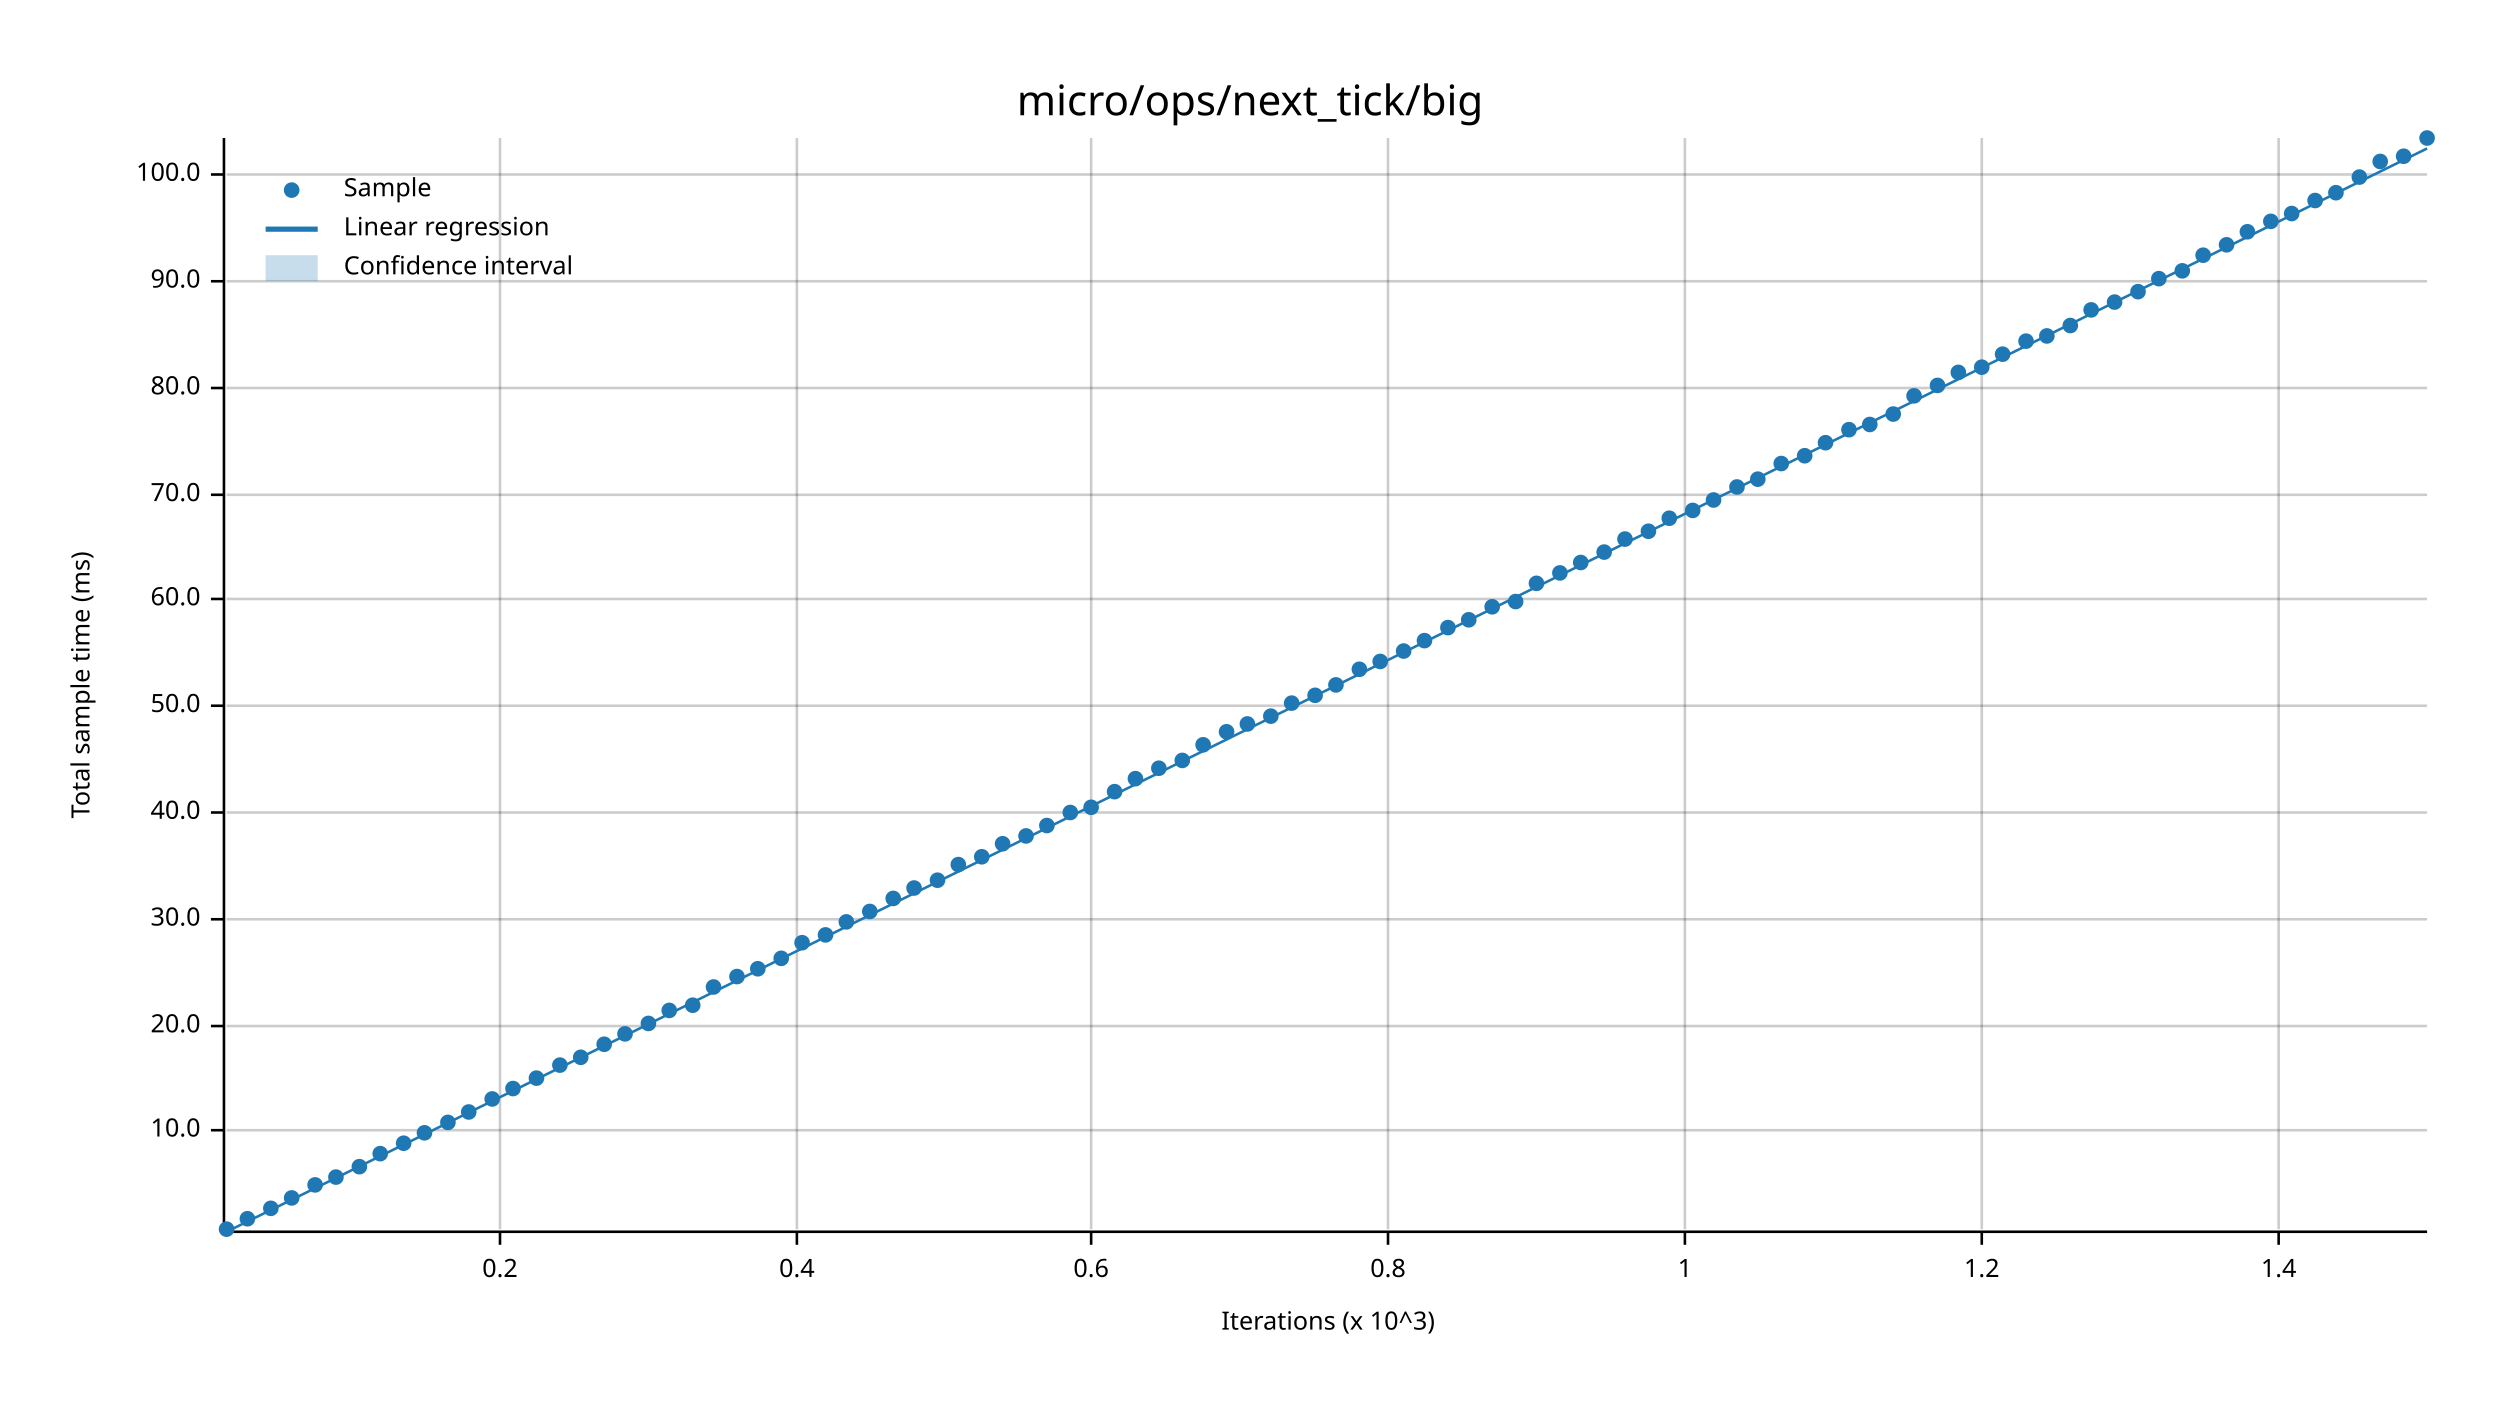
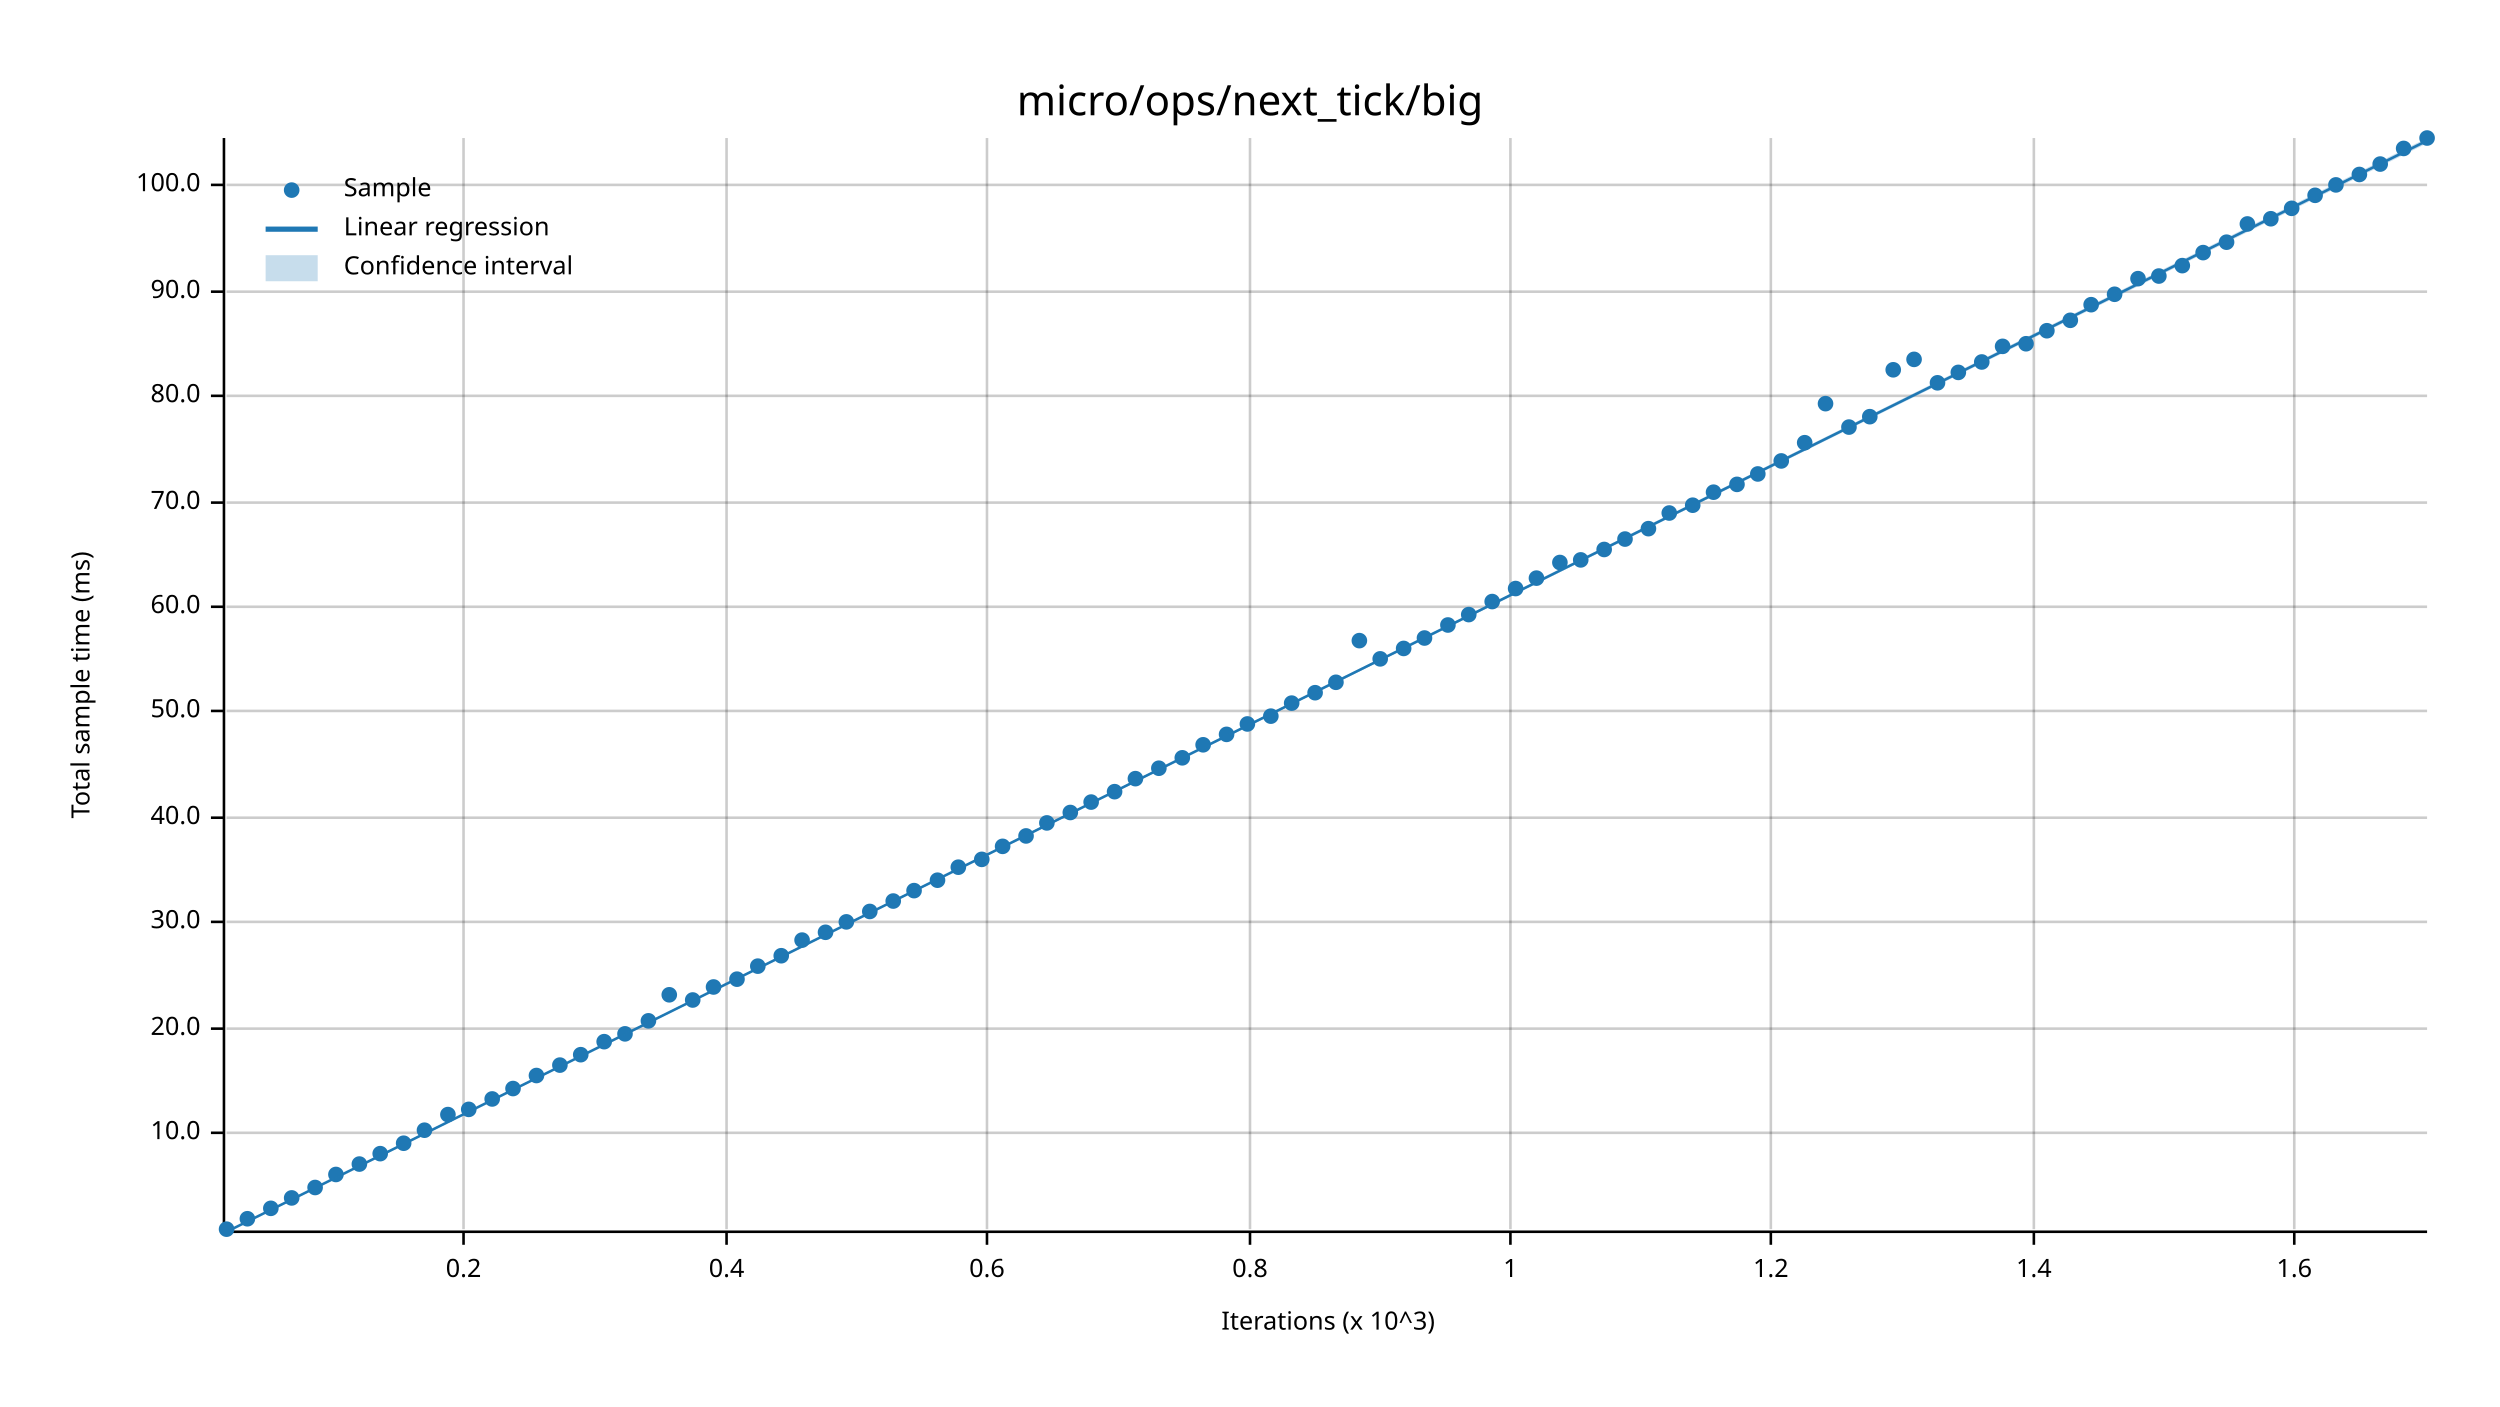
<svg xmlns="http://www.w3.org/2000/svg" width="960" height="540" viewBox="0 0 960 540">
  <text x="480" y="32" dy="0.76em" text-anchor="middle" font-family="sans-serif" font-size="16.129" opacity="1" fill="#000000">
micro/ops/next_tick/big
</text>
  <text x="27" y="263" dy="0.76em" text-anchor="middle" font-family="sans-serif" font-size="9.677" opacity="1" fill="#000000" transform="rotate(270, 27, 263)">
Total sample time (ms)
</text>
  <text x="510" y="513" dy="-0.5ex" text-anchor="middle" font-family="sans-serif" font-size="9.677" opacity="1" fill="#000000">
Iterations (x 10^3)
</text>
-   <line opacity="0.2" stroke="#000000" stroke-width="1" x1="192" y1="472" x2="192" y2="53" />
-   <line opacity="0.2" stroke="#000000" stroke-width="1" x1="306" y1="472" x2="306" y2="53" />
-   <line opacity="0.2" stroke="#000000" stroke-width="1" x1="419" y1="472" x2="419" y2="53" />
-   <line opacity="0.2" stroke="#000000" stroke-width="1" x1="533" y1="472" x2="533" y2="53" />
-   <line opacity="0.2" stroke="#000000" stroke-width="1" x1="647" y1="472" x2="647" y2="53" />
-   <line opacity="0.2" stroke="#000000" stroke-width="1" x1="761" y1="472" x2="761" y2="53" />
-   <line opacity="0.2" stroke="#000000" stroke-width="1" x1="875" y1="472" x2="875" y2="53" />
-   <line opacity="0.2" stroke="#000000" stroke-width="1" x1="87" y1="434" x2="932" y2="434" />
-   <line opacity="0.2" stroke="#000000" stroke-width="1" x1="87" y1="394" x2="932" y2="394" />
-   <line opacity="0.2" stroke="#000000" stroke-width="1" x1="87" y1="353" x2="932" y2="353" />
-   <line opacity="0.2" stroke="#000000" stroke-width="1" x1="87" y1="312" x2="932" y2="312" />
-   <line opacity="0.2" stroke="#000000" stroke-width="1" x1="87" y1="271" x2="932" y2="271" />
-   <line opacity="0.2" stroke="#000000" stroke-width="1" x1="87" y1="230" x2="932" y2="230" />
-   <line opacity="0.2" stroke="#000000" stroke-width="1" x1="87" y1="190" x2="932" y2="190" />
-   <line opacity="0.2" stroke="#000000" stroke-width="1" x1="87" y1="149" x2="932" y2="149" />
-   <line opacity="0.2" stroke="#000000" stroke-width="1" x1="87" y1="108" x2="932" y2="108" />
-   <line opacity="0.2" stroke="#000000" stroke-width="1" x1="87" y1="67" x2="932" y2="67" />
+   <line opacity="0.2" stroke="#000000" stroke-width="1" x1="178" y1="472" x2="178" y2="53" />
+   <line opacity="0.2" stroke="#000000" stroke-width="1" x1="279" y1="472" x2="279" y2="53" />
+   <line opacity="0.2" stroke="#000000" stroke-width="1" x1="379" y1="472" x2="379" y2="53" />
+   <line opacity="0.2" stroke="#000000" stroke-width="1" x1="480" y1="472" x2="480" y2="53" />
+   <line opacity="0.2" stroke="#000000" stroke-width="1" x1="580" y1="472" x2="580" y2="53" />
+   <line opacity="0.2" stroke="#000000" stroke-width="1" x1="680" y1="472" x2="680" y2="53" />
+   <line opacity="0.2" stroke="#000000" stroke-width="1" x1="781" y1="472" x2="781" y2="53" />
+   <line opacity="0.2" stroke="#000000" stroke-width="1" x1="881" y1="472" x2="881" y2="53" />
+   <line opacity="0.2" stroke="#000000" stroke-width="1" x1="87" y1="435" x2="932" y2="435" />
+   <line opacity="0.2" stroke="#000000" stroke-width="1" x1="87" y1="395" x2="932" y2="395" />
+   <line opacity="0.2" stroke="#000000" stroke-width="1" x1="87" y1="354" x2="932" y2="354" />
+   <line opacity="0.2" stroke="#000000" stroke-width="1" x1="87" y1="314" x2="932" y2="314" />
+   <line opacity="0.2" stroke="#000000" stroke-width="1" x1="87" y1="273" x2="932" y2="273" />
+   <line opacity="0.2" stroke="#000000" stroke-width="1" x1="87" y1="233" x2="932" y2="233" />
+   <line opacity="0.2" stroke="#000000" stroke-width="1" x1="87" y1="193" x2="932" y2="193" />
+   <line opacity="0.2" stroke="#000000" stroke-width="1" x1="87" y1="152" x2="932" y2="152" />
+   <line opacity="0.2" stroke="#000000" stroke-width="1" x1="87" y1="112" x2="932" y2="112" />
+   <line opacity="0.2" stroke="#000000" stroke-width="1" x1="87" y1="71" x2="932" y2="71" />
  <polyline fill="none" opacity="1" stroke="#000000" stroke-width="1" points="86,53 86,472 " />
-   <text x="77" y="434" dy="0.5ex" text-anchor="end" font-family="sans-serif" font-size="9.677" opacity="1" fill="#000000">
+   <text x="77" y="435" dy="0.5ex" text-anchor="end" font-family="sans-serif" font-size="9.677" opacity="1" fill="#000000">
10.0
</text>
-   <polyline fill="none" opacity="1" stroke="#000000" stroke-width="1" points="81,434 86,434 " />
-   <text x="77" y="394" dy="0.5ex" text-anchor="end" font-family="sans-serif" font-size="9.677" opacity="1" fill="#000000">
+   <polyline fill="none" opacity="1" stroke="#000000" stroke-width="1" points="81,435 86,435 " />
+   <text x="77" y="395" dy="0.5ex" text-anchor="end" font-family="sans-serif" font-size="9.677" opacity="1" fill="#000000">
20.0
</text>
-   <polyline fill="none" opacity="1" stroke="#000000" stroke-width="1" points="81,394 86,394 " />
-   <text x="77" y="353" dy="0.5ex" text-anchor="end" font-family="sans-serif" font-size="9.677" opacity="1" fill="#000000">
+   <polyline fill="none" opacity="1" stroke="#000000" stroke-width="1" points="81,395 86,395 " />
+   <text x="77" y="354" dy="0.5ex" text-anchor="end" font-family="sans-serif" font-size="9.677" opacity="1" fill="#000000">
30.0
</text>
-   <polyline fill="none" opacity="1" stroke="#000000" stroke-width="1" points="81,353 86,353 " />
-   <text x="77" y="312" dy="0.5ex" text-anchor="end" font-family="sans-serif" font-size="9.677" opacity="1" fill="#000000">
+   <polyline fill="none" opacity="1" stroke="#000000" stroke-width="1" points="81,354 86,354 " />
+   <text x="77" y="314" dy="0.5ex" text-anchor="end" font-family="sans-serif" font-size="9.677" opacity="1" fill="#000000">
40.0
</text>
-   <polyline fill="none" opacity="1" stroke="#000000" stroke-width="1" points="81,312 86,312 " />
-   <text x="77" y="271" dy="0.5ex" text-anchor="end" font-family="sans-serif" font-size="9.677" opacity="1" fill="#000000">
+   <polyline fill="none" opacity="1" stroke="#000000" stroke-width="1" points="81,314 86,314 " />
+   <text x="77" y="273" dy="0.5ex" text-anchor="end" font-family="sans-serif" font-size="9.677" opacity="1" fill="#000000">
50.0
</text>
-   <polyline fill="none" opacity="1" stroke="#000000" stroke-width="1" points="81,271 86,271 " />
-   <text x="77" y="230" dy="0.5ex" text-anchor="end" font-family="sans-serif" font-size="9.677" opacity="1" fill="#000000">
+   <polyline fill="none" opacity="1" stroke="#000000" stroke-width="1" points="81,273 86,273 " />
+   <text x="77" y="233" dy="0.5ex" text-anchor="end" font-family="sans-serif" font-size="9.677" opacity="1" fill="#000000">
60.0
</text>
-   <polyline fill="none" opacity="1" stroke="#000000" stroke-width="1" points="81,230 86,230 " />
-   <text x="77" y="190" dy="0.5ex" text-anchor="end" font-family="sans-serif" font-size="9.677" opacity="1" fill="#000000">
+   <polyline fill="none" opacity="1" stroke="#000000" stroke-width="1" points="81,233 86,233 " />
+   <text x="77" y="193" dy="0.5ex" text-anchor="end" font-family="sans-serif" font-size="9.677" opacity="1" fill="#000000">
70.0
</text>
-   <polyline fill="none" opacity="1" stroke="#000000" stroke-width="1" points="81,190 86,190 " />
-   <text x="77" y="149" dy="0.5ex" text-anchor="end" font-family="sans-serif" font-size="9.677" opacity="1" fill="#000000">
+   <polyline fill="none" opacity="1" stroke="#000000" stroke-width="1" points="81,193 86,193 " />
+   <text x="77" y="152" dy="0.5ex" text-anchor="end" font-family="sans-serif" font-size="9.677" opacity="1" fill="#000000">
80.0
</text>
-   <polyline fill="none" opacity="1" stroke="#000000" stroke-width="1" points="81,149 86,149 " />
-   <text x="77" y="108" dy="0.5ex" text-anchor="end" font-family="sans-serif" font-size="9.677" opacity="1" fill="#000000">
+   <polyline fill="none" opacity="1" stroke="#000000" stroke-width="1" points="81,152 86,152 " />
+   <text x="77" y="112" dy="0.5ex" text-anchor="end" font-family="sans-serif" font-size="9.677" opacity="1" fill="#000000">
90.0
</text>
-   <polyline fill="none" opacity="1" stroke="#000000" stroke-width="1" points="81,108 86,108 " />
-   <text x="77" y="67" dy="0.5ex" text-anchor="end" font-family="sans-serif" font-size="9.677" opacity="1" fill="#000000">
+   <polyline fill="none" opacity="1" stroke="#000000" stroke-width="1" points="81,112 86,112 " />
+   <text x="77" y="71" dy="0.5ex" text-anchor="end" font-family="sans-serif" font-size="9.677" opacity="1" fill="#000000">
100.0
</text>
-   <polyline fill="none" opacity="1" stroke="#000000" stroke-width="1" points="81,67 86,67 " />
+   <polyline fill="none" opacity="1" stroke="#000000" stroke-width="1" points="81,71 86,71 " />
  <polyline fill="none" opacity="1" stroke="#000000" stroke-width="1" points="87,473 932,473 " />
-   <text x="192" y="483" dy="0.76em" text-anchor="middle" font-family="sans-serif" font-size="9.677" opacity="1" fill="#000000">
+   <text x="178" y="483" dy="0.76em" text-anchor="middle" font-family="sans-serif" font-size="9.677" opacity="1" fill="#000000">
0.2
</text>
-   <polyline fill="none" opacity="1" stroke="#000000" stroke-width="1" points="192,473 192,478 " />
-   <text x="306" y="483" dy="0.76em" text-anchor="middle" font-family="sans-serif" font-size="9.677" opacity="1" fill="#000000">
+   <polyline fill="none" opacity="1" stroke="#000000" stroke-width="1" points="178,473 178,478 " />
+   <text x="279" y="483" dy="0.76em" text-anchor="middle" font-family="sans-serif" font-size="9.677" opacity="1" fill="#000000">
0.4
</text>
-   <polyline fill="none" opacity="1" stroke="#000000" stroke-width="1" points="306,473 306,478 " />
-   <text x="419" y="483" dy="0.76em" text-anchor="middle" font-family="sans-serif" font-size="9.677" opacity="1" fill="#000000">
+   <polyline fill="none" opacity="1" stroke="#000000" stroke-width="1" points="279,473 279,478 " />
+   <text x="379" y="483" dy="0.76em" text-anchor="middle" font-family="sans-serif" font-size="9.677" opacity="1" fill="#000000">
0.6
</text>
-   <polyline fill="none" opacity="1" stroke="#000000" stroke-width="1" points="419,473 419,478 " />
-   <text x="533" y="483" dy="0.76em" text-anchor="middle" font-family="sans-serif" font-size="9.677" opacity="1" fill="#000000">
+   <polyline fill="none" opacity="1" stroke="#000000" stroke-width="1" points="379,473 379,478 " />
+   <text x="480" y="483" dy="0.76em" text-anchor="middle" font-family="sans-serif" font-size="9.677" opacity="1" fill="#000000">
0.8
</text>
-   <polyline fill="none" opacity="1" stroke="#000000" stroke-width="1" points="533,473 533,478 " />
-   <text x="647" y="483" dy="0.76em" text-anchor="middle" font-family="sans-serif" font-size="9.677" opacity="1" fill="#000000">
+   <polyline fill="none" opacity="1" stroke="#000000" stroke-width="1" points="480,473 480,478 " />
+   <text x="580" y="483" dy="0.76em" text-anchor="middle" font-family="sans-serif" font-size="9.677" opacity="1" fill="#000000">
1
</text>
-   <polyline fill="none" opacity="1" stroke="#000000" stroke-width="1" points="647,473 647,478 " />
-   <text x="761" y="483" dy="0.76em" text-anchor="middle" font-family="sans-serif" font-size="9.677" opacity="1" fill="#000000">
+   <polyline fill="none" opacity="1" stroke="#000000" stroke-width="1" points="580,473 580,478 " />
+   <text x="680" y="483" dy="0.76em" text-anchor="middle" font-family="sans-serif" font-size="9.677" opacity="1" fill="#000000">
1.2
</text>
-   <polyline fill="none" opacity="1" stroke="#000000" stroke-width="1" points="761,473 761,478 " />
-   <text x="875" y="483" dy="0.76em" text-anchor="middle" font-family="sans-serif" font-size="9.677" opacity="1" fill="#000000">
+   <polyline fill="none" opacity="1" stroke="#000000" stroke-width="1" points="680,473 680,478 " />
+   <text x="781" y="483" dy="0.76em" text-anchor="middle" font-family="sans-serif" font-size="9.677" opacity="1" fill="#000000">
1.4
</text>
-   <polyline fill="none" opacity="1" stroke="#000000" stroke-width="1" points="875,473 875,478 " />
+   <polyline fill="none" opacity="1" stroke="#000000" stroke-width="1" points="781,473 781,478 " />
+   <text x="881" y="483" dy="0.76em" text-anchor="middle" font-family="sans-serif" font-size="9.677" opacity="1" fill="#000000">
+ 1.6
+ </text>
+   <polyline fill="none" opacity="1" stroke="#000000" stroke-width="1" points="881,473 881,478 " />
  <circle cx="87" cy="472" r="3" opacity="1" fill="#1F78B4" stroke="none" stroke-width="1" />
  <circle cx="95" cy="468" r="3" opacity="1" fill="#1F78B4" stroke="none" stroke-width="1" />
  <circle cx="104" cy="464" r="3" opacity="1" fill="#1F78B4" stroke="none" stroke-width="1" />
  <circle cx="112" cy="460" r="3" opacity="1" fill="#1F78B4" stroke="none" stroke-width="1" />
-   <circle cx="121" cy="455" r="3" opacity="1" fill="#1F78B4" stroke="none" stroke-width="1" />
-   <circle cx="129" cy="452" r="3" opacity="1" fill="#1F78B4" stroke="none" stroke-width="1" />
-   <circle cx="138" cy="448" r="3" opacity="1" fill="#1F78B4" stroke="none" stroke-width="1" />
+   <circle cx="121" cy="456" r="3" opacity="1" fill="#1F78B4" stroke="none" stroke-width="1" />
+   <circle cx="129" cy="451" r="3" opacity="1" fill="#1F78B4" stroke="none" stroke-width="1" />
+   <circle cx="138" cy="447" r="3" opacity="1" fill="#1F78B4" stroke="none" stroke-width="1" />
  <circle cx="146" cy="443" r="3" opacity="1" fill="#1F78B4" stroke="none" stroke-width="1" />
  <circle cx="155" cy="439" r="3" opacity="1" fill="#1F78B4" stroke="none" stroke-width="1" />
-   <circle cx="163" cy="435" r="3" opacity="1" fill="#1F78B4" stroke="none" stroke-width="1" />
-   <circle cx="172" cy="431" r="3" opacity="1" fill="#1F78B4" stroke="none" stroke-width="1" />
-   <circle cx="180" cy="427" r="3" opacity="1" fill="#1F78B4" stroke="none" stroke-width="1" />
+   <circle cx="163" cy="434" r="3" opacity="1" fill="#1F78B4" stroke="none" stroke-width="1" />
+   <circle cx="172" cy="428" r="3" opacity="1" fill="#1F78B4" stroke="none" stroke-width="1" />
+   <circle cx="180" cy="426" r="3" opacity="1" fill="#1F78B4" stroke="none" stroke-width="1" />
  <circle cx="189" cy="422" r="3" opacity="1" fill="#1F78B4" stroke="none" stroke-width="1" />
  <circle cx="197" cy="418" r="3" opacity="1" fill="#1F78B4" stroke="none" stroke-width="1" />
-   <circle cx="206" cy="414" r="3" opacity="1" fill="#1F78B4" stroke="none" stroke-width="1" />
+   <circle cx="206" cy="413" r="3" opacity="1" fill="#1F78B4" stroke="none" stroke-width="1" />
  <circle cx="215" cy="409" r="3" opacity="1" fill="#1F78B4" stroke="none" stroke-width="1" />
-   <circle cx="223" cy="406" r="3" opacity="1" fill="#1F78B4" stroke="none" stroke-width="1" />
-   <circle cx="232" cy="401" r="3" opacity="1" fill="#1F78B4" stroke="none" stroke-width="1" />
+   <circle cx="223" cy="405" r="3" opacity="1" fill="#1F78B4" stroke="none" stroke-width="1" />
+   <circle cx="232" cy="400" r="3" opacity="1" fill="#1F78B4" stroke="none" stroke-width="1" />
  <circle cx="240" cy="397" r="3" opacity="1" fill="#1F78B4" stroke="none" stroke-width="1" />
-   <circle cx="249" cy="393" r="3" opacity="1" fill="#1F78B4" stroke="none" stroke-width="1" />
-   <circle cx="257" cy="388" r="3" opacity="1" fill="#1F78B4" stroke="none" stroke-width="1" />
-   <circle cx="266" cy="386" r="3" opacity="1" fill="#1F78B4" stroke="none" stroke-width="1" />
+   <circle cx="249" cy="392" r="3" opacity="1" fill="#1F78B4" stroke="none" stroke-width="1" />
+   <circle cx="257" cy="382" r="3" opacity="1" fill="#1F78B4" stroke="none" stroke-width="1" />
+   <circle cx="266" cy="384" r="3" opacity="1" fill="#1F78B4" stroke="none" stroke-width="1" />
  <circle cx="274" cy="379" r="3" opacity="1" fill="#1F78B4" stroke="none" stroke-width="1" />
-   <circle cx="283" cy="375" r="3" opacity="1" fill="#1F78B4" stroke="none" stroke-width="1" />
-   <circle cx="291" cy="372" r="3" opacity="1" fill="#1F78B4" stroke="none" stroke-width="1" />
-   <circle cx="300" cy="368" r="3" opacity="1" fill="#1F78B4" stroke="none" stroke-width="1" />
-   <circle cx="308" cy="362" r="3" opacity="1" fill="#1F78B4" stroke="none" stroke-width="1" />
-   <circle cx="317" cy="359" r="3" opacity="1" fill="#1F78B4" stroke="none" stroke-width="1" />
+   <circle cx="283" cy="376" r="3" opacity="1" fill="#1F78B4" stroke="none" stroke-width="1" />
+   <circle cx="291" cy="371" r="3" opacity="1" fill="#1F78B4" stroke="none" stroke-width="1" />
+   <circle cx="300" cy="367" r="3" opacity="1" fill="#1F78B4" stroke="none" stroke-width="1" />
+   <circle cx="308" cy="361" r="3" opacity="1" fill="#1F78B4" stroke="none" stroke-width="1" />
+   <circle cx="317" cy="358" r="3" opacity="1" fill="#1F78B4" stroke="none" stroke-width="1" />
  <circle cx="325" cy="354" r="3" opacity="1" fill="#1F78B4" stroke="none" stroke-width="1" />
  <circle cx="334" cy="350" r="3" opacity="1" fill="#1F78B4" stroke="none" stroke-width="1" />
-   <circle cx="343" cy="345" r="3" opacity="1" fill="#1F78B4" stroke="none" stroke-width="1" />
-   <circle cx="351" cy="341" r="3" opacity="1" fill="#1F78B4" stroke="none" stroke-width="1" />
+   <circle cx="343" cy="346" r="3" opacity="1" fill="#1F78B4" stroke="none" stroke-width="1" />
+   <circle cx="351" cy="342" r="3" opacity="1" fill="#1F78B4" stroke="none" stroke-width="1" />
  <circle cx="360" cy="338" r="3" opacity="1" fill="#1F78B4" stroke="none" stroke-width="1" />
-   <circle cx="368" cy="332" r="3" opacity="1" fill="#1F78B4" stroke="none" stroke-width="1" />
-   <circle cx="377" cy="329" r="3" opacity="1" fill="#1F78B4" stroke="none" stroke-width="1" />
-   <circle cx="385" cy="324" r="3" opacity="1" fill="#1F78B4" stroke="none" stroke-width="1" />
+   <circle cx="368" cy="333" r="3" opacity="1" fill="#1F78B4" stroke="none" stroke-width="1" />
+   <circle cx="377" cy="330" r="3" opacity="1" fill="#1F78B4" stroke="none" stroke-width="1" />
+   <circle cx="385" cy="325" r="3" opacity="1" fill="#1F78B4" stroke="none" stroke-width="1" />
  <circle cx="394" cy="321" r="3" opacity="1" fill="#1F78B4" stroke="none" stroke-width="1" />
-   <circle cx="402" cy="317" r="3" opacity="1" fill="#1F78B4" stroke="none" stroke-width="1" />
+   <circle cx="402" cy="316" r="3" opacity="1" fill="#1F78B4" stroke="none" stroke-width="1" />
  <circle cx="411" cy="312" r="3" opacity="1" fill="#1F78B4" stroke="none" stroke-width="1" />
-   <circle cx="419" cy="310" r="3" opacity="1" fill="#1F78B4" stroke="none" stroke-width="1" />
+   <circle cx="419" cy="308" r="3" opacity="1" fill="#1F78B4" stroke="none" stroke-width="1" />
  <circle cx="428" cy="304" r="3" opacity="1" fill="#1F78B4" stroke="none" stroke-width="1" />
  <circle cx="436" cy="299" r="3" opacity="1" fill="#1F78B4" stroke="none" stroke-width="1" />
  <circle cx="445" cy="295" r="3" opacity="1" fill="#1F78B4" stroke="none" stroke-width="1" />
-   <circle cx="454" cy="292" r="3" opacity="1" fill="#1F78B4" stroke="none" stroke-width="1" />
+   <circle cx="454" cy="291" r="3" opacity="1" fill="#1F78B4" stroke="none" stroke-width="1" />
  <circle cx="462" cy="286" r="3" opacity="1" fill="#1F78B4" stroke="none" stroke-width="1" />
-   <circle cx="471" cy="281" r="3" opacity="1" fill="#1F78B4" stroke="none" stroke-width="1" />
+   <circle cx="471" cy="282" r="3" opacity="1" fill="#1F78B4" stroke="none" stroke-width="1" />
  <circle cx="479" cy="278" r="3" opacity="1" fill="#1F78B4" stroke="none" stroke-width="1" />
  <circle cx="488" cy="275" r="3" opacity="1" fill="#1F78B4" stroke="none" stroke-width="1" />
  <circle cx="496" cy="270" r="3" opacity="1" fill="#1F78B4" stroke="none" stroke-width="1" />
-   <circle cx="505" cy="267" r="3" opacity="1" fill="#1F78B4" stroke="none" stroke-width="1" />
-   <circle cx="513" cy="263" r="3" opacity="1" fill="#1F78B4" stroke="none" stroke-width="1" />
-   <circle cx="522" cy="257" r="3" opacity="1" fill="#1F78B4" stroke="none" stroke-width="1" />
-   <circle cx="530" cy="254" r="3" opacity="1" fill="#1F78B4" stroke="none" stroke-width="1" />
-   <circle cx="539" cy="250" r="3" opacity="1" fill="#1F78B4" stroke="none" stroke-width="1" />
-   <circle cx="547" cy="246" r="3" opacity="1" fill="#1F78B4" stroke="none" stroke-width="1" />
-   <circle cx="556" cy="241" r="3" opacity="1" fill="#1F78B4" stroke="none" stroke-width="1" />
-   <circle cx="564" cy="238" r="3" opacity="1" fill="#1F78B4" stroke="none" stroke-width="1" />
-   <circle cx="573" cy="233" r="3" opacity="1" fill="#1F78B4" stroke="none" stroke-width="1" />
-   <circle cx="582" cy="231" r="3" opacity="1" fill="#1F78B4" stroke="none" stroke-width="1" />
-   <circle cx="590" cy="224" r="3" opacity="1" fill="#1F78B4" stroke="none" stroke-width="1" />
-   <circle cx="599" cy="220" r="3" opacity="1" fill="#1F78B4" stroke="none" stroke-width="1" />
-   <circle cx="607" cy="216" r="3" opacity="1" fill="#1F78B4" stroke="none" stroke-width="1" />
-   <circle cx="616" cy="212" r="3" opacity="1" fill="#1F78B4" stroke="none" stroke-width="1" />
+   <circle cx="505" cy="266" r="3" opacity="1" fill="#1F78B4" stroke="none" stroke-width="1" />
+   <circle cx="513" cy="262" r="3" opacity="1" fill="#1F78B4" stroke="none" stroke-width="1" />
+   <circle cx="522" cy="246" r="3" opacity="1" fill="#1F78B4" stroke="none" stroke-width="1" />
+   <circle cx="530" cy="253" r="3" opacity="1" fill="#1F78B4" stroke="none" stroke-width="1" />
+   <circle cx="539" cy="249" r="3" opacity="1" fill="#1F78B4" stroke="none" stroke-width="1" />
+   <circle cx="547" cy="245" r="3" opacity="1" fill="#1F78B4" stroke="none" stroke-width="1" />
+   <circle cx="556" cy="240" r="3" opacity="1" fill="#1F78B4" stroke="none" stroke-width="1" />
+   <circle cx="564" cy="236" r="3" opacity="1" fill="#1F78B4" stroke="none" stroke-width="1" />
+   <circle cx="573" cy="231" r="3" opacity="1" fill="#1F78B4" stroke="none" stroke-width="1" />
+   <circle cx="582" cy="226" r="3" opacity="1" fill="#1F78B4" stroke="none" stroke-width="1" />
+   <circle cx="590" cy="222" r="3" opacity="1" fill="#1F78B4" stroke="none" stroke-width="1" />
+   <circle cx="599" cy="216" r="3" opacity="1" fill="#1F78B4" stroke="none" stroke-width="1" />
+   <circle cx="607" cy="215" r="3" opacity="1" fill="#1F78B4" stroke="none" stroke-width="1" />
+   <circle cx="616" cy="211" r="3" opacity="1" fill="#1F78B4" stroke="none" stroke-width="1" />
  <circle cx="624" cy="207" r="3" opacity="1" fill="#1F78B4" stroke="none" stroke-width="1" />
-   <circle cx="633" cy="204" r="3" opacity="1" fill="#1F78B4" stroke="none" stroke-width="1" />
-   <circle cx="641" cy="199" r="3" opacity="1" fill="#1F78B4" stroke="none" stroke-width="1" />
-   <circle cx="650" cy="196" r="3" opacity="1" fill="#1F78B4" stroke="none" stroke-width="1" />
-   <circle cx="658" cy="192" r="3" opacity="1" fill="#1F78B4" stroke="none" stroke-width="1" />
-   <circle cx="667" cy="187" r="3" opacity="1" fill="#1F78B4" stroke="none" stroke-width="1" />
-   <circle cx="675" cy="184" r="3" opacity="1" fill="#1F78B4" stroke="none" stroke-width="1" />
-   <circle cx="684" cy="178" r="3" opacity="1" fill="#1F78B4" stroke="none" stroke-width="1" />
-   <circle cx="693" cy="175" r="3" opacity="1" fill="#1F78B4" stroke="none" stroke-width="1" />
-   <circle cx="701" cy="170" r="3" opacity="1" fill="#1F78B4" stroke="none" stroke-width="1" />
-   <circle cx="710" cy="165" r="3" opacity="1" fill="#1F78B4" stroke="none" stroke-width="1" />
-   <circle cx="718" cy="163" r="3" opacity="1" fill="#1F78B4" stroke="none" stroke-width="1" />
-   <circle cx="727" cy="159" r="3" opacity="1" fill="#1F78B4" stroke="none" stroke-width="1" />
-   <circle cx="735" cy="152" r="3" opacity="1" fill="#1F78B4" stroke="none" stroke-width="1" />
-   <circle cx="744" cy="148" r="3" opacity="1" fill="#1F78B4" stroke="none" stroke-width="1" />
+   <circle cx="633" cy="203" r="3" opacity="1" fill="#1F78B4" stroke="none" stroke-width="1" />
+   <circle cx="641" cy="197" r="3" opacity="1" fill="#1F78B4" stroke="none" stroke-width="1" />
+   <circle cx="650" cy="194" r="3" opacity="1" fill="#1F78B4" stroke="none" stroke-width="1" />
+   <circle cx="658" cy="189" r="3" opacity="1" fill="#1F78B4" stroke="none" stroke-width="1" />
+   <circle cx="667" cy="186" r="3" opacity="1" fill="#1F78B4" stroke="none" stroke-width="1" />
+   <circle cx="675" cy="182" r="3" opacity="1" fill="#1F78B4" stroke="none" stroke-width="1" />
+   <circle cx="684" cy="177" r="3" opacity="1" fill="#1F78B4" stroke="none" stroke-width="1" />
+   <circle cx="693" cy="170" r="3" opacity="1" fill="#1F78B4" stroke="none" stroke-width="1" />
+   <circle cx="701" cy="155" r="3" opacity="1" fill="#1F78B4" stroke="none" stroke-width="1" />
+   <circle cx="710" cy="164" r="3" opacity="1" fill="#1F78B4" stroke="none" stroke-width="1" />
+   <circle cx="718" cy="160" r="3" opacity="1" fill="#1F78B4" stroke="none" stroke-width="1" />
+   <circle cx="727" cy="142" r="3" opacity="1" fill="#1F78B4" stroke="none" stroke-width="1" />
+   <circle cx="735" cy="138" r="3" opacity="1" fill="#1F78B4" stroke="none" stroke-width="1" />
+   <circle cx="744" cy="147" r="3" opacity="1" fill="#1F78B4" stroke="none" stroke-width="1" />
  <circle cx="752" cy="143" r="3" opacity="1" fill="#1F78B4" stroke="none" stroke-width="1" />
-   <circle cx="761" cy="141" r="3" opacity="1" fill="#1F78B4" stroke="none" stroke-width="1" />
-   <circle cx="769" cy="136" r="3" opacity="1" fill="#1F78B4" stroke="none" stroke-width="1" />
-   <circle cx="778" cy="131" r="3" opacity="1" fill="#1F78B4" stroke="none" stroke-width="1" />
-   <circle cx="786" cy="129" r="3" opacity="1" fill="#1F78B4" stroke="none" stroke-width="1" />
-   <circle cx="795" cy="125" r="3" opacity="1" fill="#1F78B4" stroke="none" stroke-width="1" />
-   <circle cx="803" cy="119" r="3" opacity="1" fill="#1F78B4" stroke="none" stroke-width="1" />
-   <circle cx="812" cy="116" r="3" opacity="1" fill="#1F78B4" stroke="none" stroke-width="1" />
-   <circle cx="821" cy="112" r="3" opacity="1" fill="#1F78B4" stroke="none" stroke-width="1" />
-   <circle cx="829" cy="107" r="3" opacity="1" fill="#1F78B4" stroke="none" stroke-width="1" />
-   <circle cx="838" cy="104" r="3" opacity="1" fill="#1F78B4" stroke="none" stroke-width="1" />
-   <circle cx="846" cy="98" r="3" opacity="1" fill="#1F78B4" stroke="none" stroke-width="1" />
-   <circle cx="855" cy="94" r="3" opacity="1" fill="#1F78B4" stroke="none" stroke-width="1" />
-   <circle cx="863" cy="89" r="3" opacity="1" fill="#1F78B4" stroke="none" stroke-width="1" />
-   <circle cx="872" cy="85" r="3" opacity="1" fill="#1F78B4" stroke="none" stroke-width="1" />
-   <circle cx="880" cy="82" r="3" opacity="1" fill="#1F78B4" stroke="none" stroke-width="1" />
-   <circle cx="889" cy="77" r="3" opacity="1" fill="#1F78B4" stroke="none" stroke-width="1" />
-   <circle cx="897" cy="74" r="3" opacity="1" fill="#1F78B4" stroke="none" stroke-width="1" />
-   <circle cx="906" cy="68" r="3" opacity="1" fill="#1F78B4" stroke="none" stroke-width="1" />
-   <circle cx="914" cy="62" r="3" opacity="1" fill="#1F78B4" stroke="none" stroke-width="1" />
-   <circle cx="923" cy="60" r="3" opacity="1" fill="#1F78B4" stroke="none" stroke-width="1" />
+   <circle cx="761" cy="139" r="3" opacity="1" fill="#1F78B4" stroke="none" stroke-width="1" />
+   <circle cx="769" cy="133" r="3" opacity="1" fill="#1F78B4" stroke="none" stroke-width="1" />
+   <circle cx="778" cy="132" r="3" opacity="1" fill="#1F78B4" stroke="none" stroke-width="1" />
+   <circle cx="786" cy="127" r="3" opacity="1" fill="#1F78B4" stroke="none" stroke-width="1" />
+   <circle cx="795" cy="123" r="3" opacity="1" fill="#1F78B4" stroke="none" stroke-width="1" />
+   <circle cx="803" cy="117" r="3" opacity="1" fill="#1F78B4" stroke="none" stroke-width="1" />
+   <circle cx="812" cy="113" r="3" opacity="1" fill="#1F78B4" stroke="none" stroke-width="1" />
+   <circle cx="821" cy="107" r="3" opacity="1" fill="#1F78B4" stroke="none" stroke-width="1" />
+   <circle cx="829" cy="106" r="3" opacity="1" fill="#1F78B4" stroke="none" stroke-width="1" />
+   <circle cx="838" cy="102" r="3" opacity="1" fill="#1F78B4" stroke="none" stroke-width="1" />
+   <circle cx="846" cy="97" r="3" opacity="1" fill="#1F78B4" stroke="none" stroke-width="1" />
+   <circle cx="855" cy="93" r="3" opacity="1" fill="#1F78B4" stroke="none" stroke-width="1" />
+   <circle cx="863" cy="86" r="3" opacity="1" fill="#1F78B4" stroke="none" stroke-width="1" />
+   <circle cx="872" cy="84" r="3" opacity="1" fill="#1F78B4" stroke="none" stroke-width="1" />
+   <circle cx="880" cy="80" r="3" opacity="1" fill="#1F78B4" stroke="none" stroke-width="1" />
+   <circle cx="889" cy="75" r="3" opacity="1" fill="#1F78B4" stroke="none" stroke-width="1" />
+   <circle cx="897" cy="71" r="3" opacity="1" fill="#1F78B4" stroke="none" stroke-width="1" />
+   <circle cx="906" cy="67" r="3" opacity="1" fill="#1F78B4" stroke="none" stroke-width="1" />
+   <circle cx="914" cy="63" r="3" opacity="1" fill="#1F78B4" stroke="none" stroke-width="1" />
+   <circle cx="923" cy="57" r="3" opacity="1" fill="#1F78B4" stroke="none" stroke-width="1" />
  <circle cx="932" cy="53" r="3" opacity="1" fill="#1F78B4" stroke="none" stroke-width="1" />
-   <polyline fill="none" opacity="1" stroke="#1F78B4" stroke-width="1" points="87,473 932,57 " />
-   <polygon opacity="0.25" fill="#1F78B4" points="87,473 932,57 932,57 " />
+   <polyline fill="none" opacity="1" stroke="#1F78B4" stroke-width="1" points="87,473 932,54 " />
+   <polygon opacity="0.25" fill="#1F78B4" points="87,473 932,55 932,53 " />
  <text x="132" y="68" dy="0.76em" text-anchor="start" font-family="sans-serif" font-size="9.677" opacity="1" fill="#000000">
Sample
</text>
  <text x="132" y="83" dy="0.76em" text-anchor="start" font-family="sans-serif" font-size="9.677" opacity="1" fill="#000000">
Linear regression
</text>
  <text x="132" y="98" dy="0.76em" text-anchor="start" font-family="sans-serif" font-size="9.677" opacity="1" fill="#000000">
Confidence interval
</text>
  <circle cx="112" cy="73" r="3" opacity="1" fill="#1F78B4" stroke="none" stroke-width="1" />
  <polyline fill="none" opacity="1" stroke="#1F78B4" stroke-width="2" points="102,88 122,88 " />
  <rect x="102" y="98" width="20" height="10" opacity="0.25" fill="#1F78B4" stroke="none" />
</svg>
